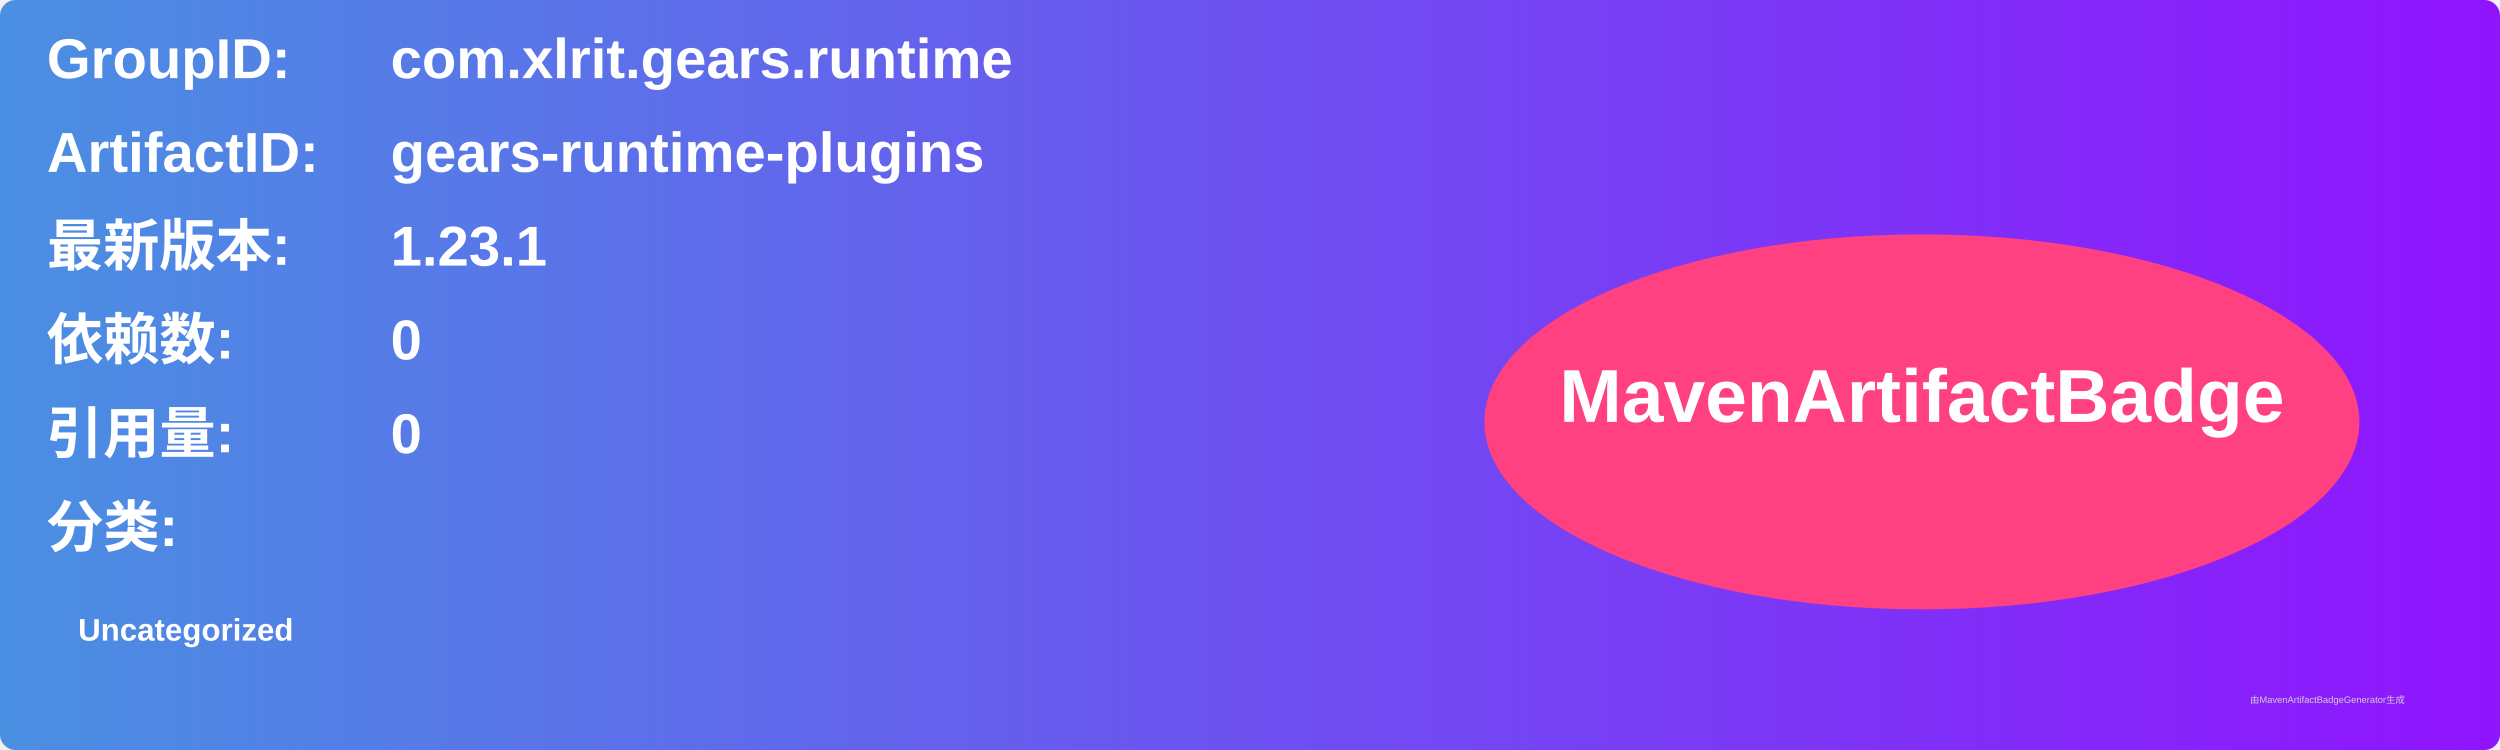
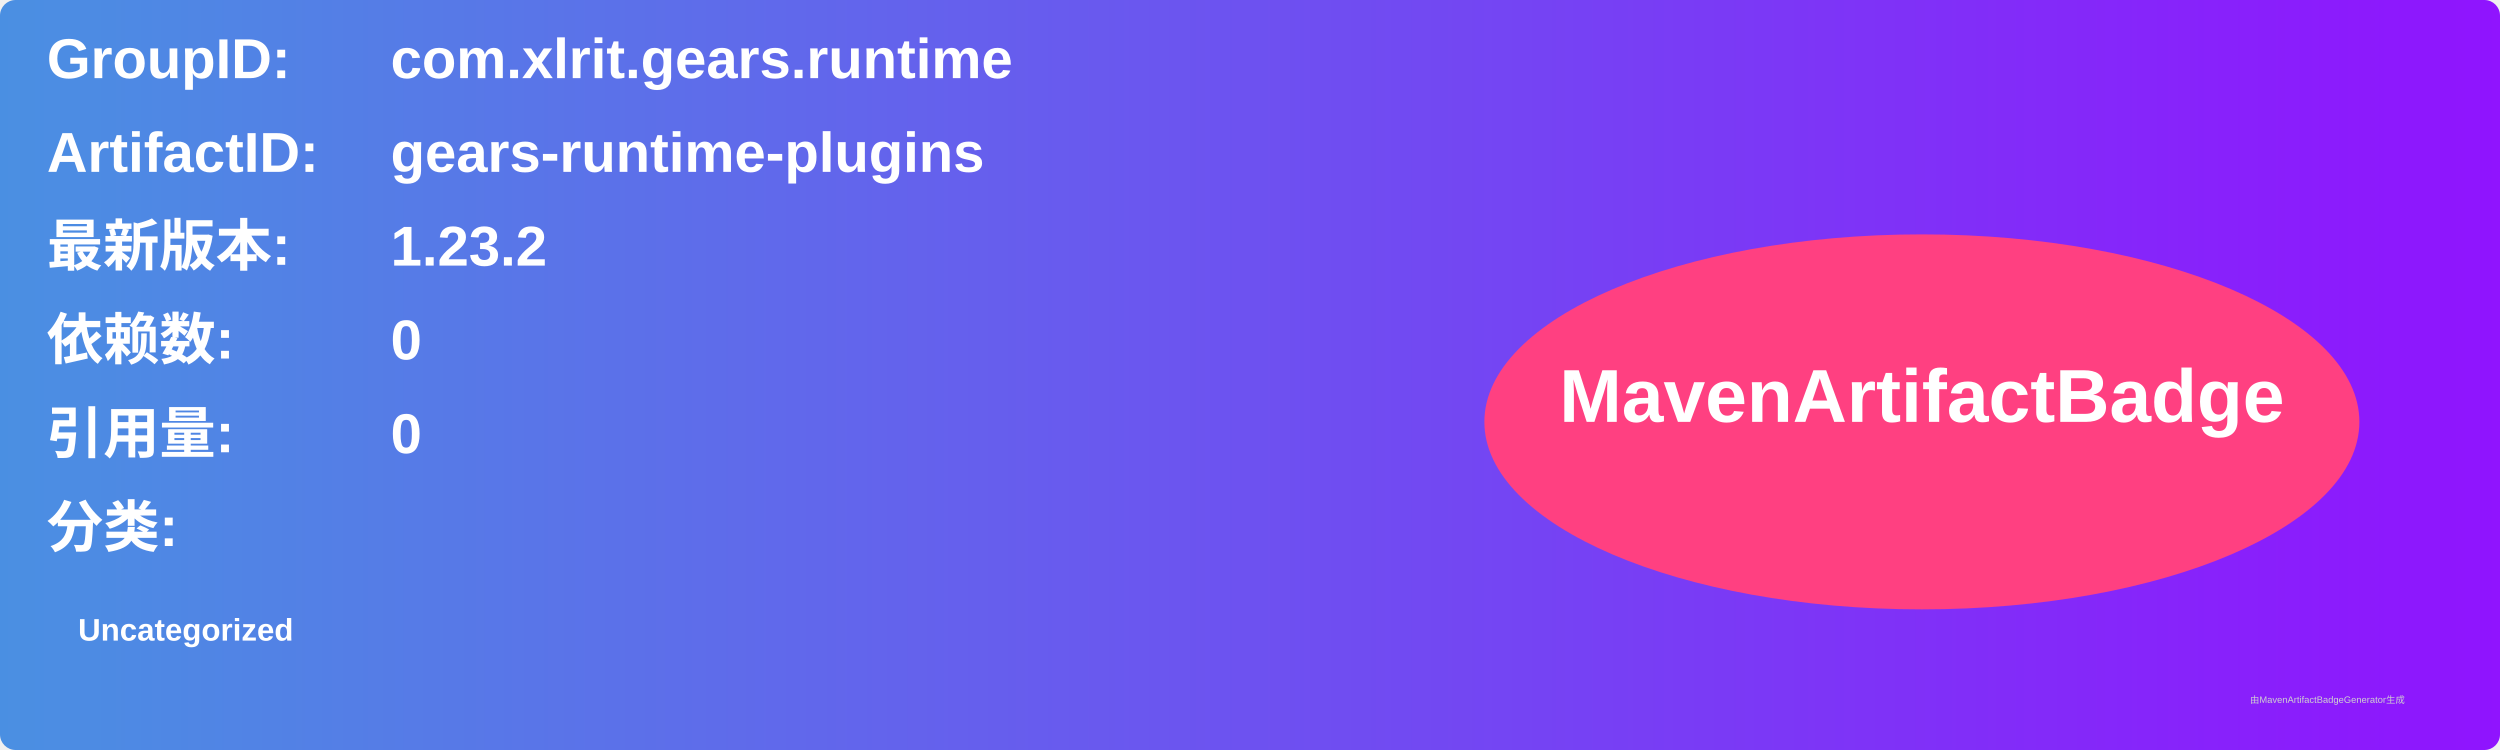
<svg xmlns="http://www.w3.org/2000/svg" width="800" height="240" viewBox="0 0 800 240">
  <linearGradient id="grad" x1="0%" y1="0%" x2="100%" y2="0%">
    <stop offset="0%" stop-color="#4a90e2" />
    <stop offset="100%" stop-color="#9013fe" />
  </linearGradient>
  <rect width="100%" height="100%" rx="5" ry="5" fill="url(#grad)" />
  <g transform="translate(15, 15)">
    <text x="0" y="10" font-family="Arial" font-size="18" fill="white" font-weight="bold" width="260">GroupID:</text>
    <text x="110" y="10" font-family="Arial" font-size="18" fill="white" font-weight="bold" width="460">com.xlrit.gears.runtime</text>
    <text x="0" y="40" font-family="Arial" font-size="18" fill="white" font-weight="bold" width="260">ArtifactID:</text>
    <text x="110" y="40" font-family="Arial" font-size="18" fill="white" font-weight="bold" width="460">gears-runtime-plugins</text>
    <text x="0" y="70" font-family="Arial" font-size="18" fill="white" font-weight="bold">最新版本:</text>
    <text x="110" y="70" font-family="Arial" font-size="18" fill="white" font-weight="bold">
-       <tspan font-weight="bold">1.23.1</tspan>
+       <tspan font-weight="bold">1.23.2</tspan>
    </text>
    <text x="0" y="100" font-family="Arial" font-size="18" fill="white" font-weight="bold">依赖数: </text>
    <text x="110" y="100" font-family="Arial" font-size="18" fill="white">
      <tspan font-weight="bold">0</tspan>
    </text>
    <text x="0" y="130" font-family="Arial" font-size="18" fill="white" font-weight="bold">引用量: </text>
    <text x="110" y="130" font-family="Arial" font-size="18" fill="white">
      <tspan font-weight="bold">0</tspan>
    </text>
    <text x="0" y="160" font-family="Arial" font-size="18" fill="white" font-weight="bold">分类:</text>
    <text x="10" y="190" font-family="Arial" font-size="10" fill="white">
      <tspan font-weight="bold">Uncategorized</tspan>
    </text>
    <ellipse cx="600" cy="120" rx="140" ry="60" fill="#ff4081" />
    <text x="600" y="120" text-anchor="middle" font-family="Arial" font-size="24" fill="white" font-weight="bold">MavenArtifactBadge</text>
  </g>
  <text x="720" y="225" font-family="Arial" font-size="3" fill="#d0d0d0">由MavenArtifactBadgeGenerator生成</text>
</svg>
